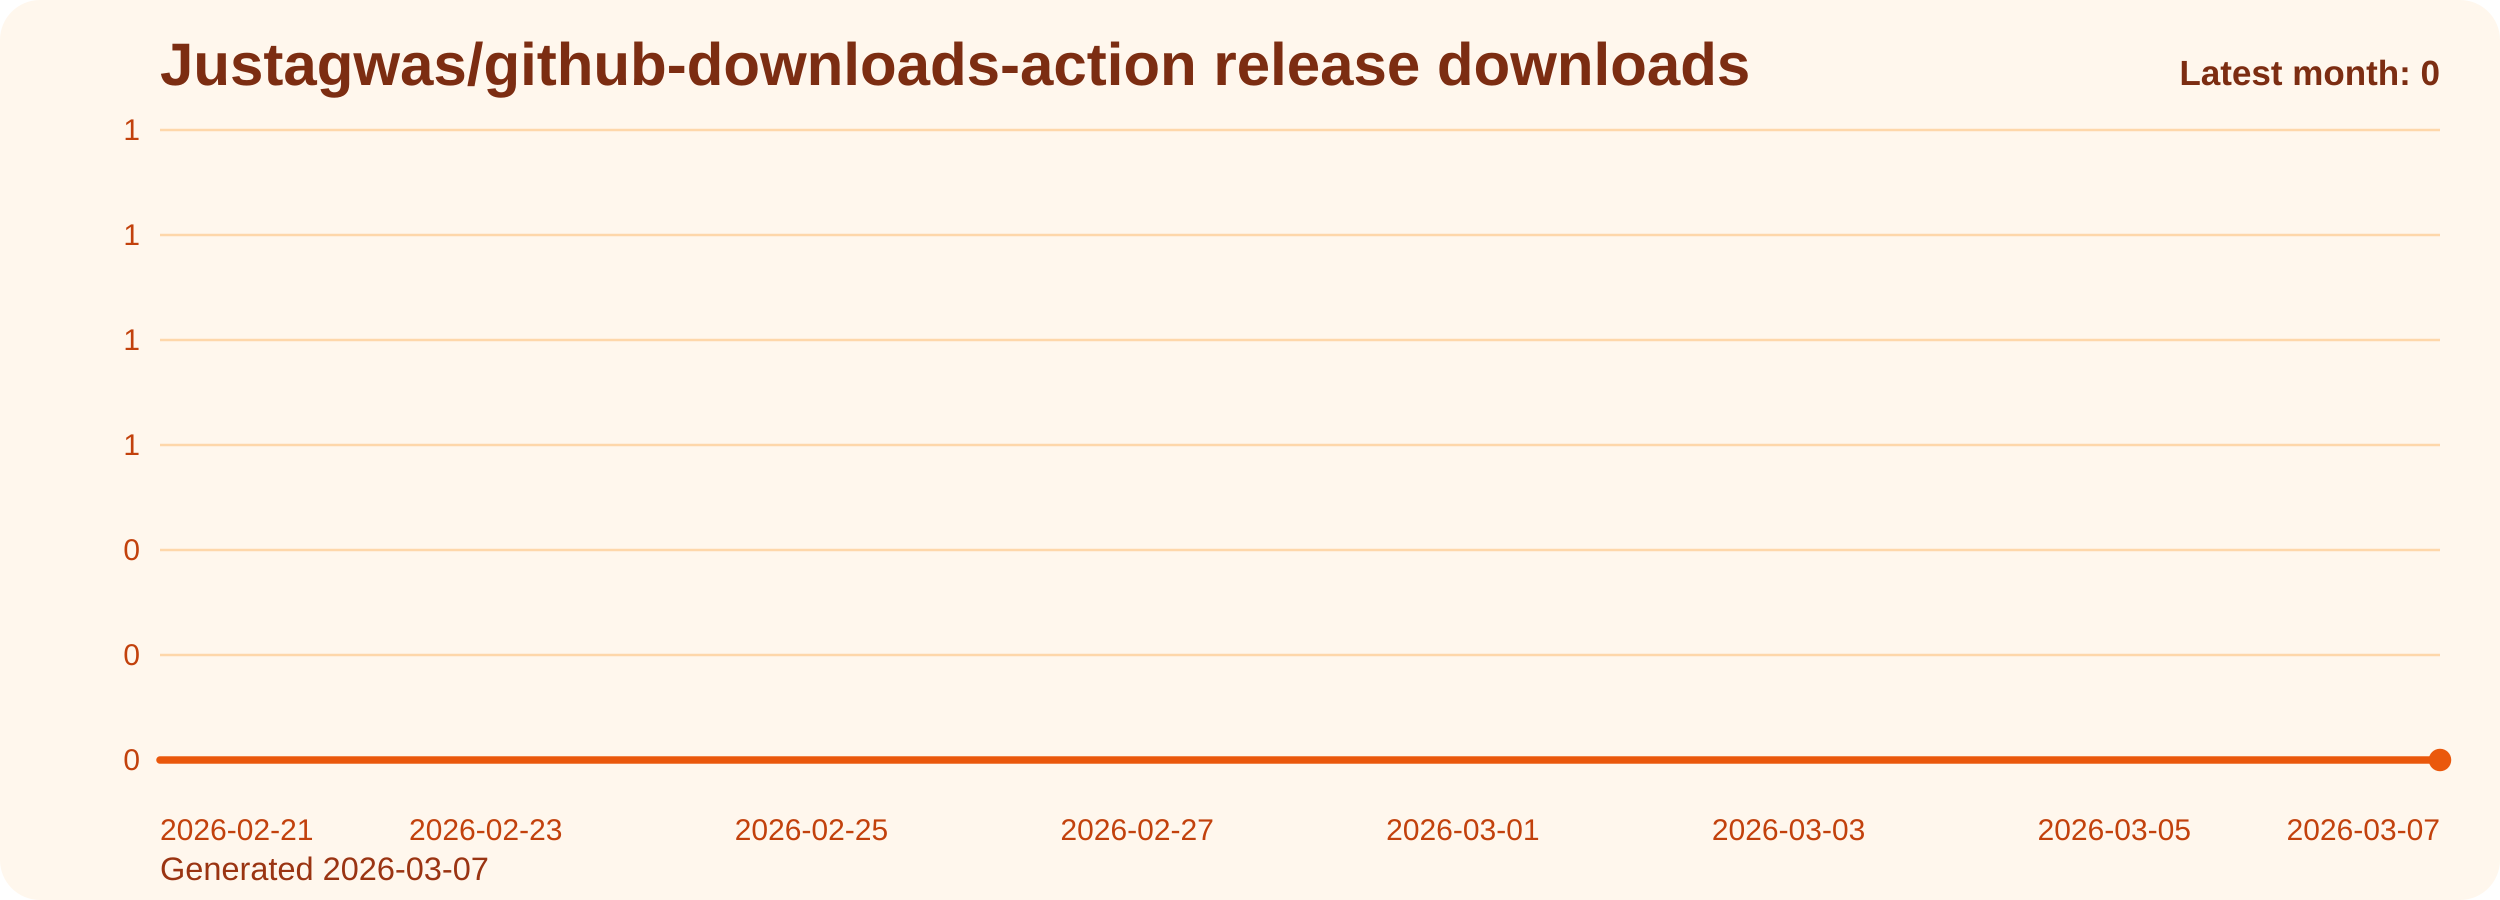
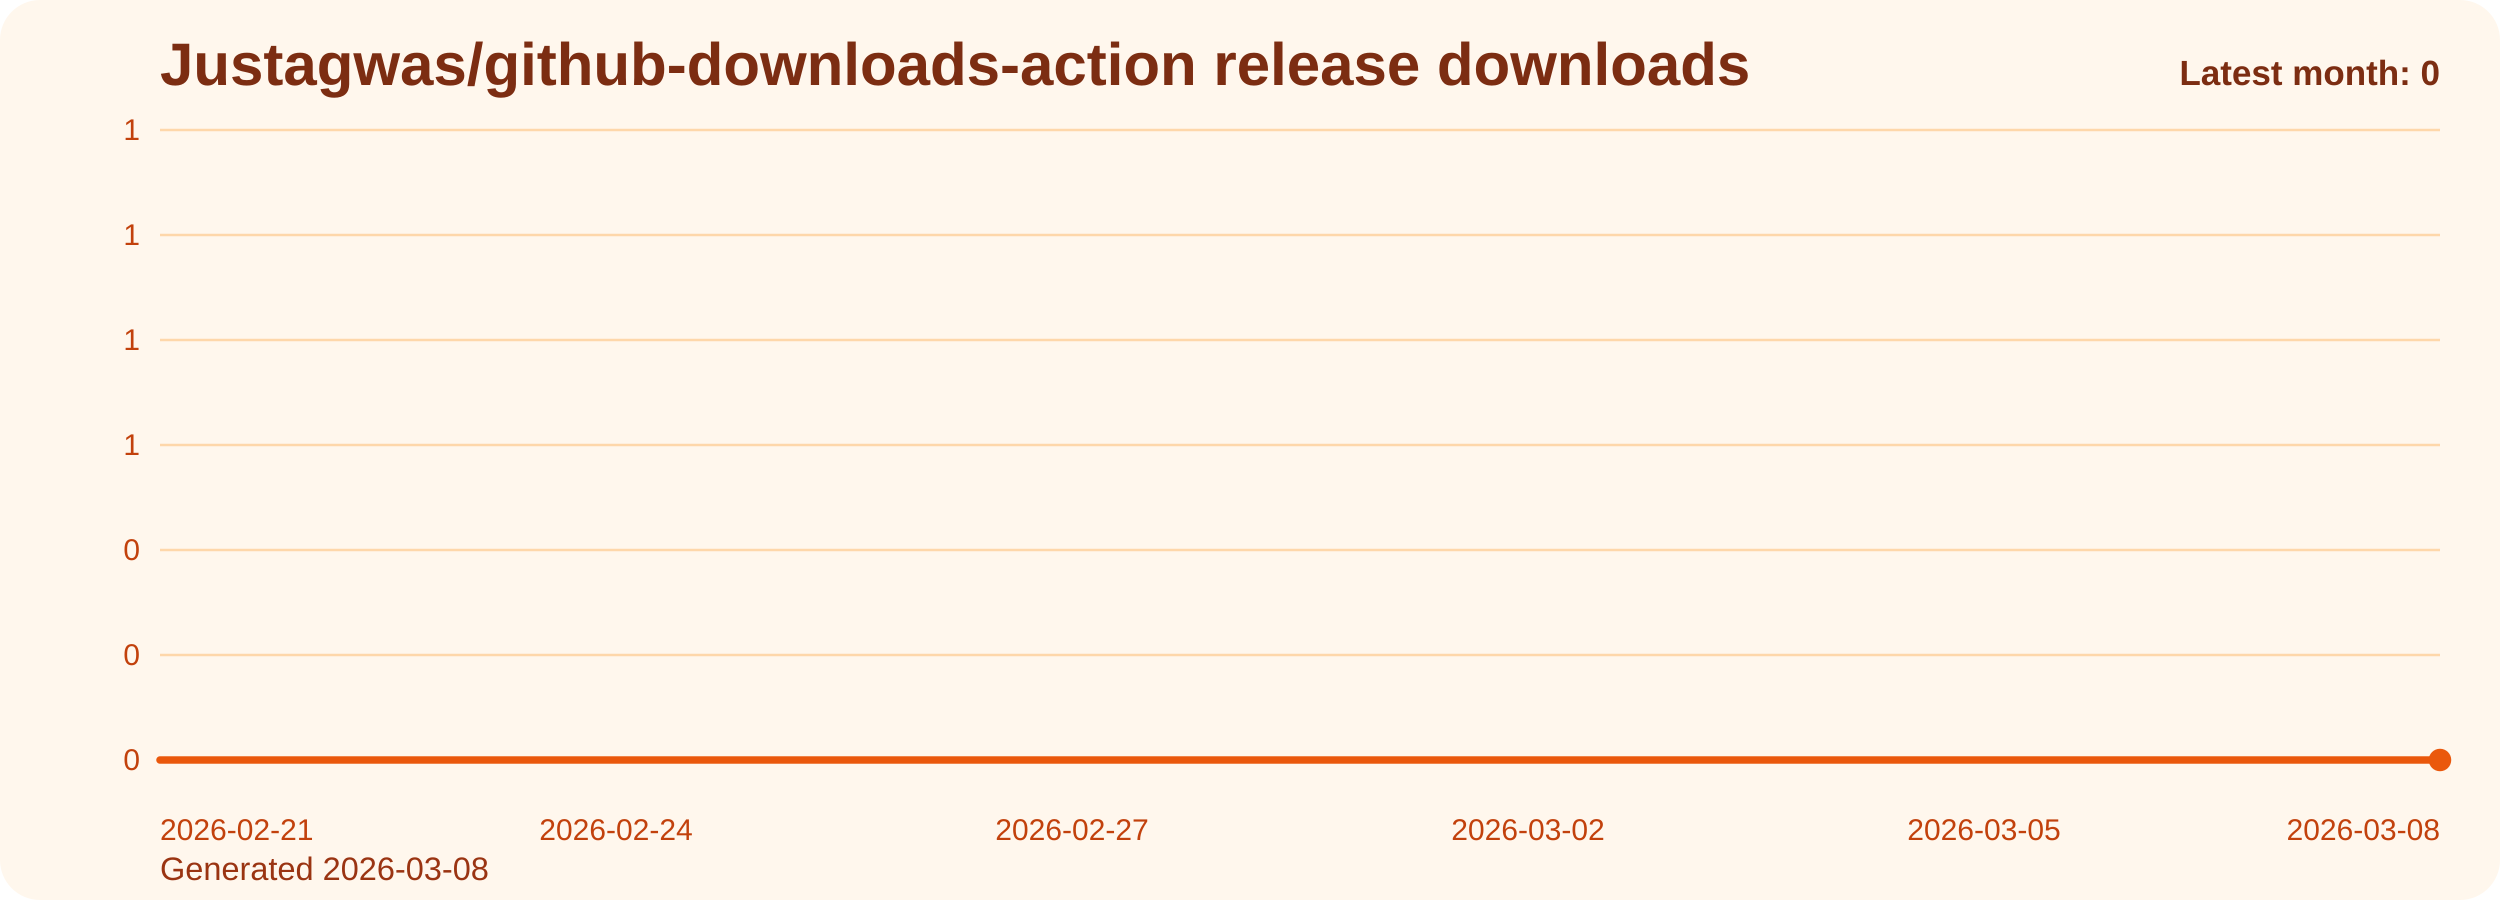
<svg xmlns="http://www.w3.org/2000/svg" viewBox="0 0 1000 360" role="img" aria-label="Justagwas/github-downloads-action release downloads chart">
  <defs>
    <linearGradient id="fill-monthly-orange" x1="0" y1="0" x2="0" y2="1">
      <stop offset="0%" stop-color="#f97316" stop-opacity="0.32" />
      <stop offset="100%" stop-color="#f97316" stop-opacity="0.05" />
    </linearGradient>
    <style>
      .bg { fill: #fff7ed; }
      .title { font: 700 24px Arial, sans-serif; fill: #7c2d12; }
      .sub { font: 400 13px Arial, sans-serif; fill: #9a3412; }
      .grid { stroke: #fed7aa; stroke-width: 1; }
      .axis { font: 400 12px Arial, sans-serif; fill: #c2410c; }
      .line { fill: none; stroke: #ea580c; stroke-width: 3; stroke-linecap: round; stroke-linejoin: round; }
      .dot { fill: #ea580c; }
      .value { font: 600 11px Arial, sans-serif; fill: #9a3412; }
      .latest { font: 700 14px Arial, sans-serif; fill: #7c2d12; }
    </style>
  </defs>
  <rect class="bg" x="0" y="0" width="1000" height="360" rx="16" />
  <text class="title" x="64" y="34">Justagwas/github-downloads-action release downloads</text>
-   <text class="sub" x="64" y="352">Generated 2026-03-07</text>
+   <text class="sub" x="64" y="352">Generated 2026-03-08</text>
  <line x1="64" y1="52.00" x2="976" y2="52.00" class="grid" />
  <text x="56" y="56.00" text-anchor="end" class="axis">1</text>
  <line x1="64" y1="94.00" x2="976" y2="94.00" class="grid" />
  <text x="56" y="98.00" text-anchor="end" class="axis">1</text>
  <line x1="64" y1="136.00" x2="976" y2="136.00" class="grid" />
  <text x="56" y="140.00" text-anchor="end" class="axis">1</text>
  <line x1="64" y1="178.00" x2="976" y2="178.00" class="grid" />
  <text x="56" y="182.00" text-anchor="end" class="axis">1</text>
  <line x1="64" y1="220.00" x2="976" y2="220.00" class="grid" />
  <text x="56" y="224.00" text-anchor="end" class="axis">0</text>
  <line x1="64" y1="262.00" x2="976" y2="262.00" class="grid" />
  <text x="56" y="266.00" text-anchor="end" class="axis">0</text>
  <line x1="64" y1="304.00" x2="976" y2="304.00" class="grid" />
  <text x="56" y="308.00" text-anchor="end" class="axis">0</text>
-   <path d="M 64.00 304 L 64.00 304.00 L 129.14 304.00 L 194.29 304.00 L 259.43 304.00 L 324.57 304.00 L 389.71 304.00 L 454.86 304.00 L 520.00 304.00 L 585.14 304.00 L 650.29 304.00 L 715.43 304.00 L 780.57 304.00 L 845.71 304.00 L 910.86 304.00 L 976.00 304.00 L 976.00 304 Z" fill="url(#fill-monthly-orange)" />
-   <polyline class="line" points="64.00,304.00 129.14,304.00 194.29,304.00 259.43,304.00 324.57,304.00 389.71,304.00 454.86,304.00 520.00,304.00 585.14,304.00 650.29,304.00 715.43,304.00 780.57,304.00 845.71,304.00 910.86,304.00 976.00,304.00" />
+   <path d="M 64.00 304 L 64.00 304.00 L 124.80 304.00 L 185.60 304.00 L 246.40 304.00 L 307.20 304.00 L 368.00 304.00 L 428.80 304.00 L 489.60 304.00 L 550.40 304.00 L 611.20 304.00 L 672.00 304.00 L 732.80 304.00 L 793.60 304.00 L 854.40 304.00 L 915.20 304.00 L 976.00 304.00 L 976.00 304 Z" fill="url(#fill-monthly-orange)" />
+   <polyline class="line" points="64.00,304.00 124.80,304.00 185.60,304.00 246.40,304.00 307.20,304.00 368.00,304.00 428.80,304.00 489.60,304.00 550.40,304.00 611.20,304.00 672.00,304.00 732.80,304.00 793.60,304.00 854.40,304.00 915.20,304.00 976.00,304.00" />
  <circle class="dot" cx="976.00" cy="304.00" r="4.5" />
  <text class="axis" x="64.00" y="336" text-anchor="start">2026-02-21</text>
-   <text class="axis" x="194.29" y="336" text-anchor="middle">2026-02-23</text>
-   <text class="axis" x="324.57" y="336" text-anchor="middle">2026-02-25</text>
-   <text class="axis" x="454.86" y="336" text-anchor="middle">2026-02-27</text>
-   <text class="axis" x="585.14" y="336" text-anchor="middle">2026-03-01</text>
-   <text class="axis" x="715.43" y="336" text-anchor="middle">2026-03-03</text>
-   <text class="axis" x="845.71" y="336" text-anchor="middle">2026-03-05</text>
-   <text class="axis" x="976.00" y="336" text-anchor="end">2026-03-07</text>
+   <text class="axis" x="246.40" y="336" text-anchor="middle">2026-02-24</text>
+   <text class="axis" x="428.80" y="336" text-anchor="middle">2026-02-27</text>
+   <text class="axis" x="611.20" y="336" text-anchor="middle">2026-03-02</text>
+   <text class="axis" x="793.60" y="336" text-anchor="middle">2026-03-05</text>
+   <text class="axis" x="976.00" y="336" text-anchor="end">2026-03-08</text>
  <text class="latest" x="976" y="34" text-anchor="end">Latest month: 0</text>
</svg>
